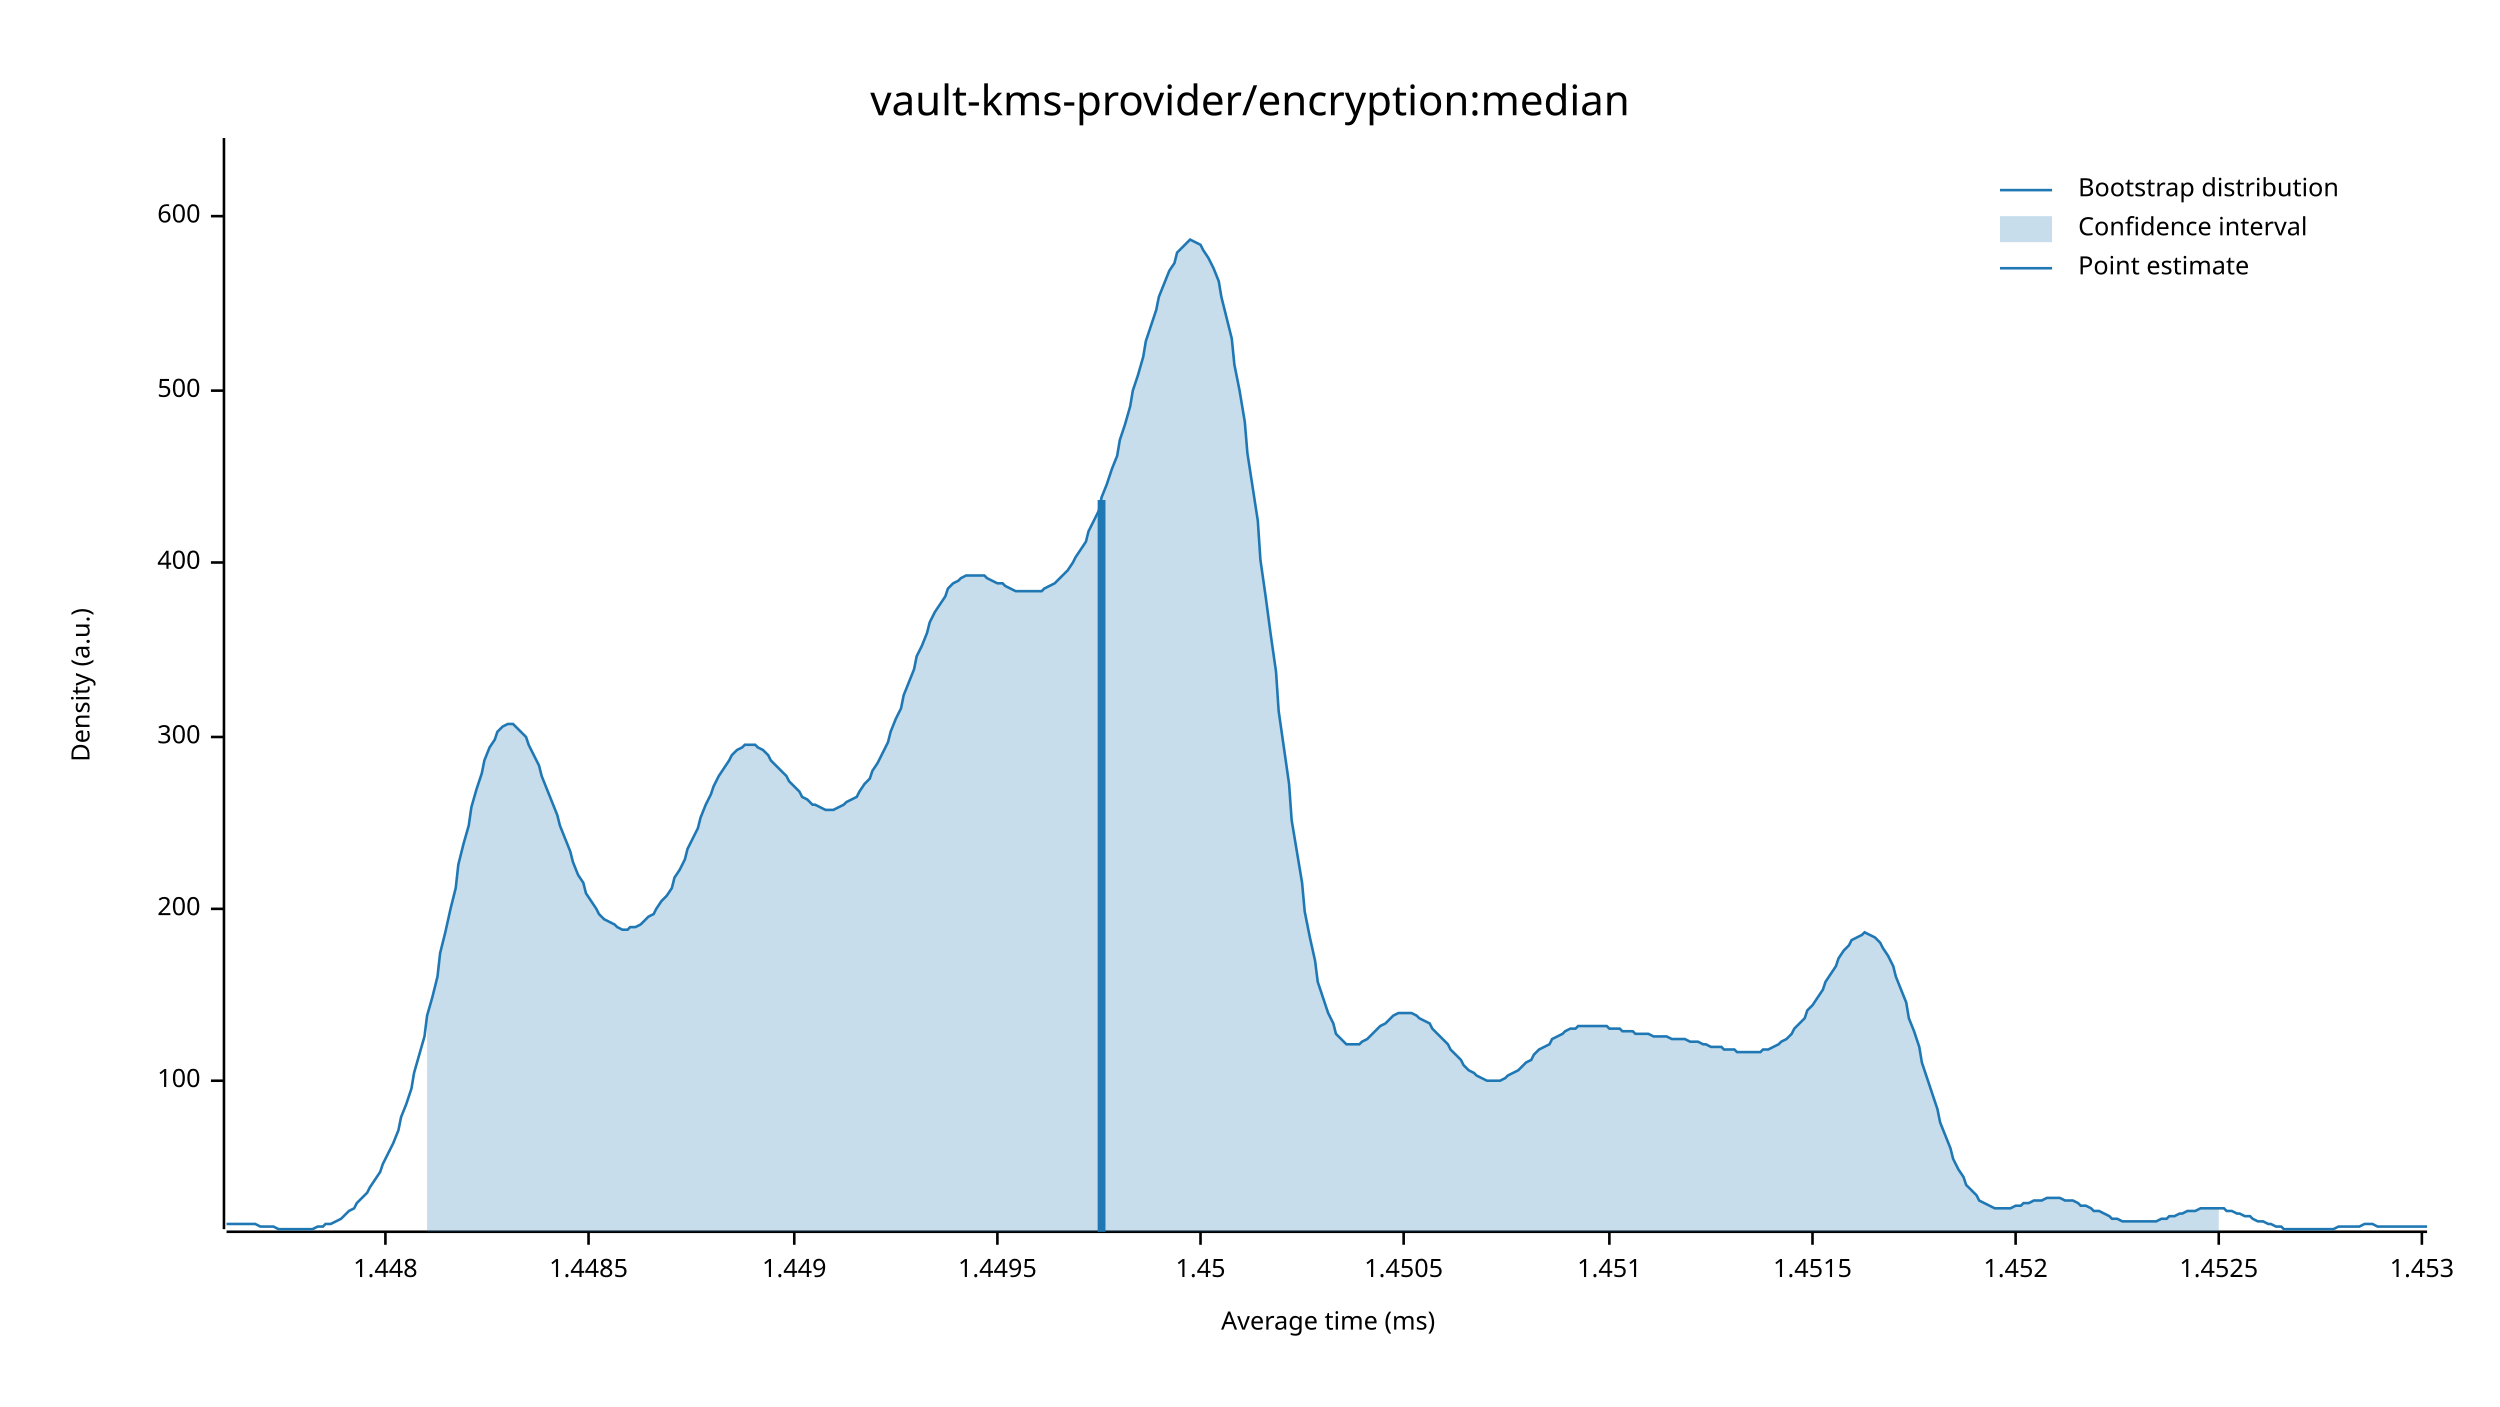
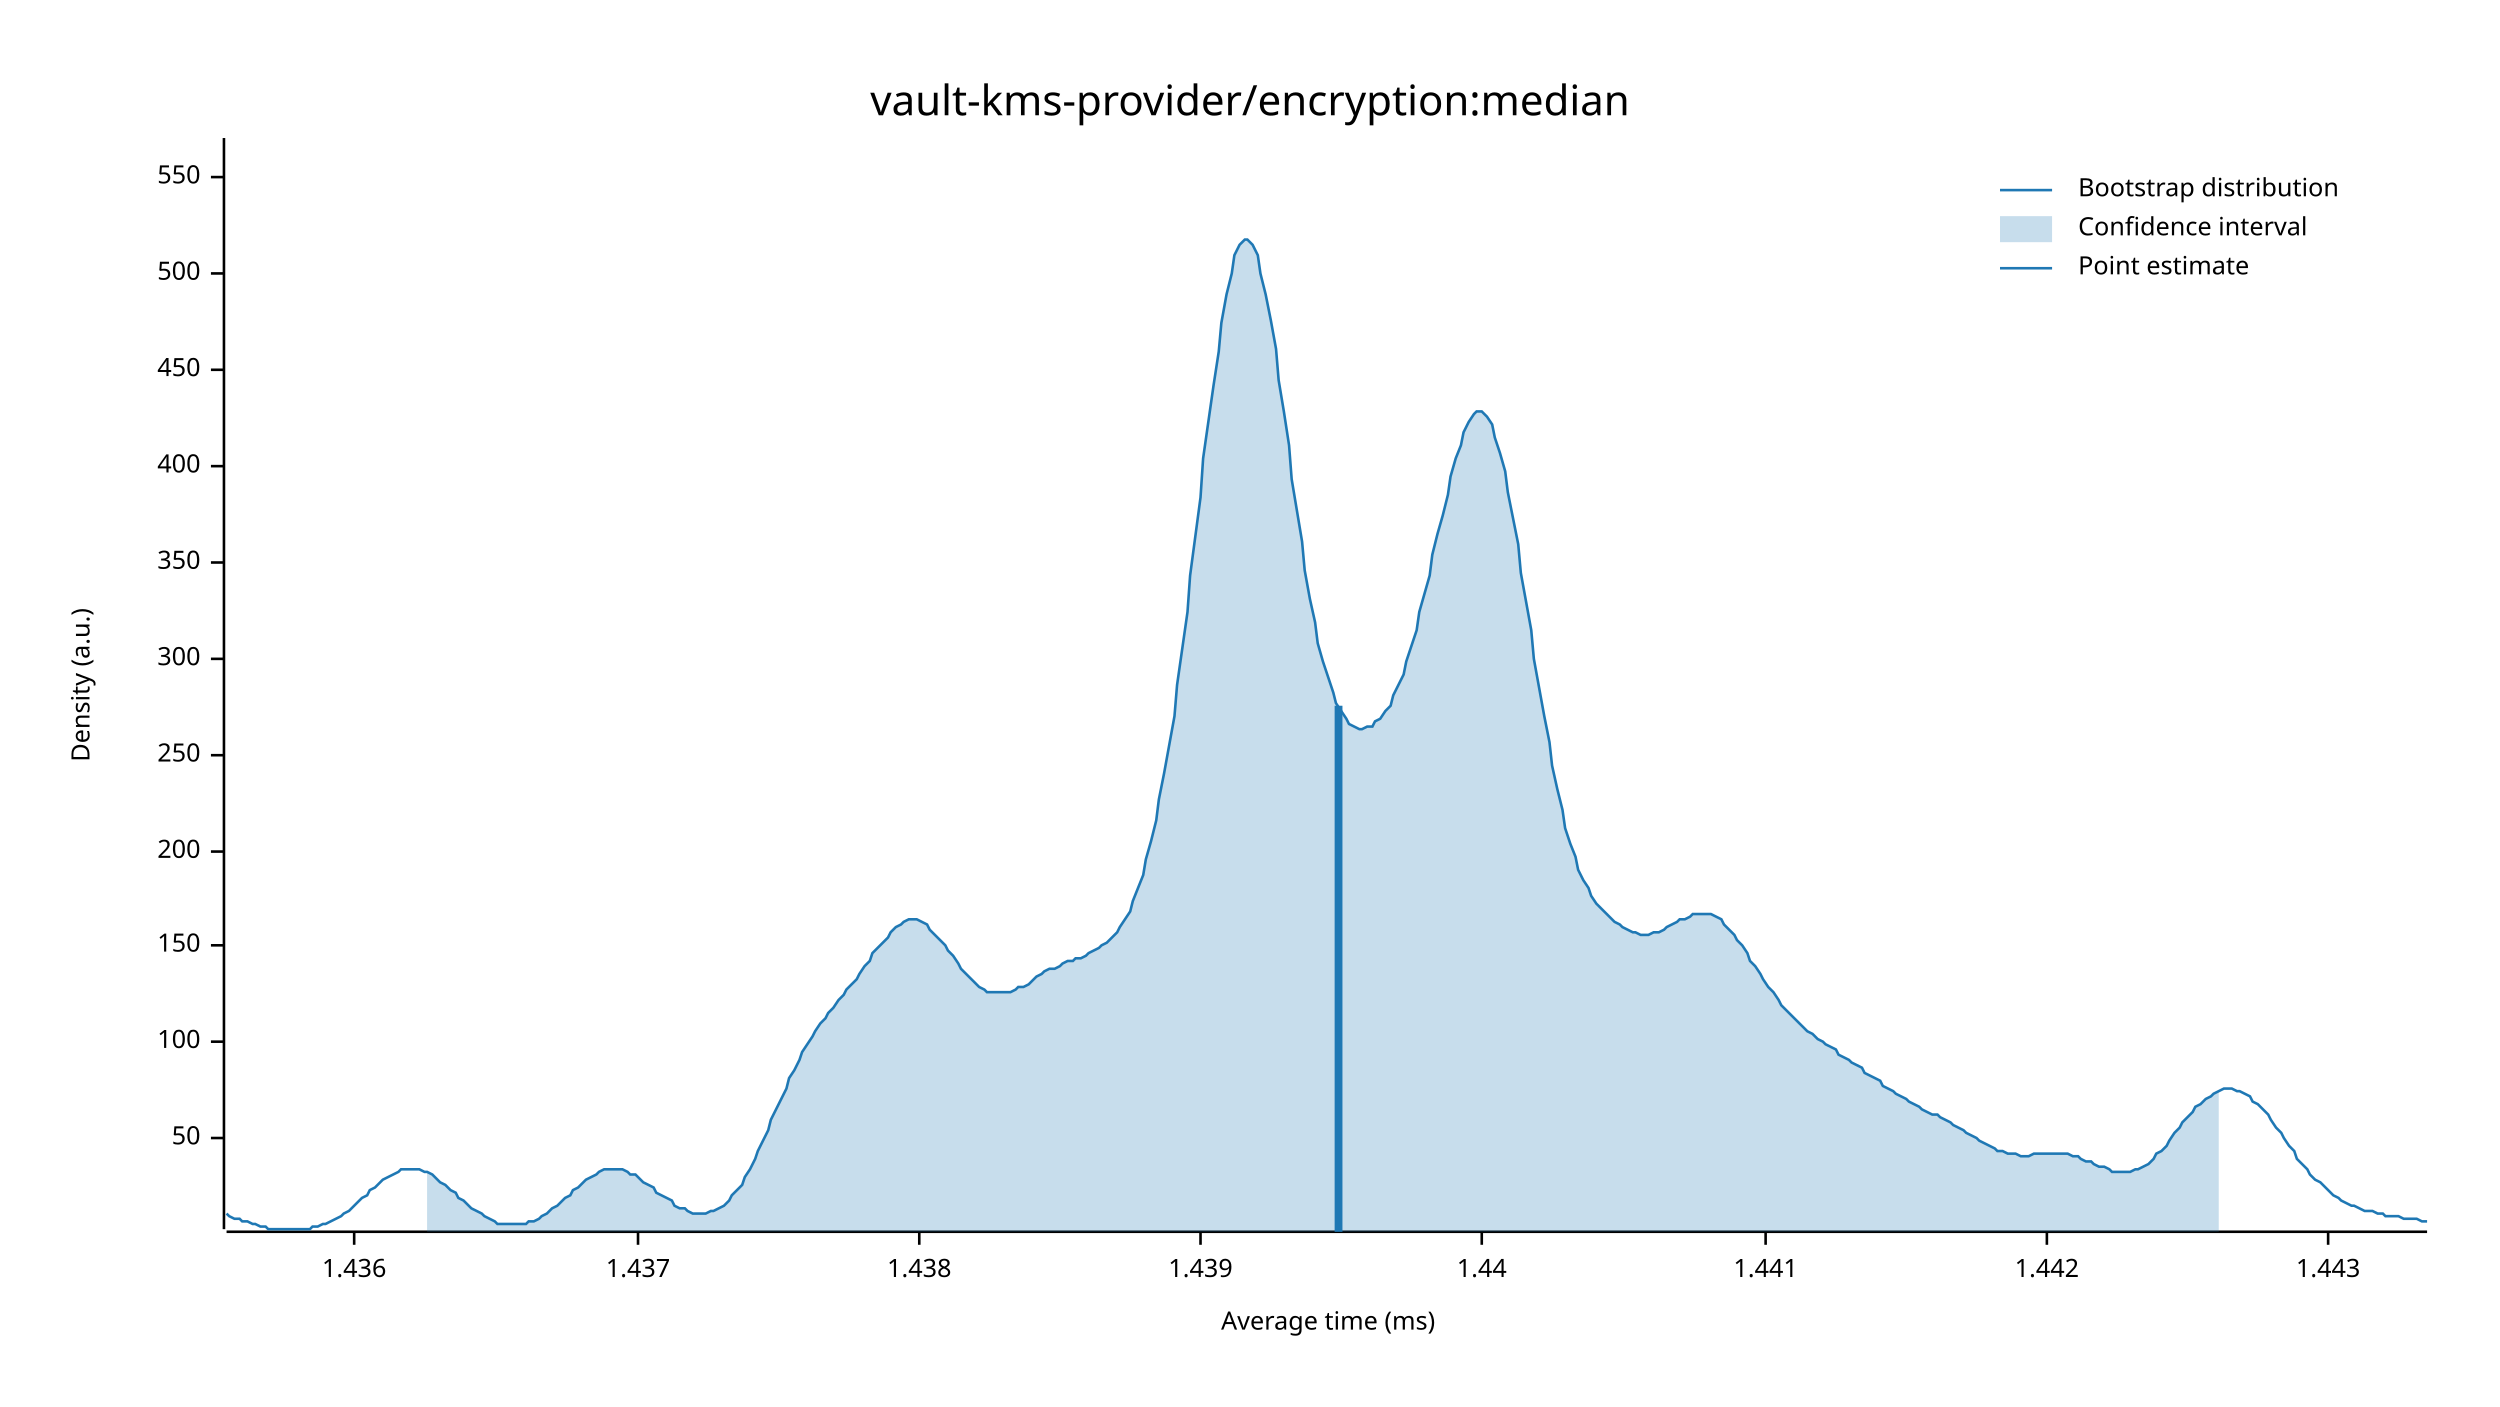
<svg xmlns="http://www.w3.org/2000/svg" width="960" height="540" viewBox="0 0 960 540">
  <text x="480" y="32" dy="0.76em" text-anchor="middle" font-family="sans-serif" font-size="16.129" opacity="1" fill="#000000">
vault-kms-provider/encryption:median
</text>
  <text x="27" y="263" dy="0.76em" text-anchor="middle" font-family="sans-serif" font-size="9.677" opacity="1" fill="#000000" transform="rotate(270, 27, 263)">
Density (a.u.)
</text>
  <text x="510" y="513" dy="-0.5ex" text-anchor="middle" font-family="sans-serif" font-size="9.677" opacity="1" fill="#000000">
Average time (ms)
</text>
  <polyline fill="none" opacity="1" stroke="#000000" stroke-width="1" points="86,53 86,472 " />
-   <text x="77" y="415" dy="0.5ex" text-anchor="end" font-family="sans-serif" font-size="9.677" opacity="1" fill="#000000">
+   <text x="77" y="437" dy="0.5ex" text-anchor="end" font-family="sans-serif" font-size="9.677" opacity="1" fill="#000000">
+ 50
+ </text>
+   <polyline fill="none" opacity="1" stroke="#000000" stroke-width="1" points="81,437 86,437 " />
+   <text x="77" y="400" dy="0.5ex" text-anchor="end" font-family="sans-serif" font-size="9.677" opacity="1" fill="#000000">
100
</text>
-   <polyline fill="none" opacity="1" stroke="#000000" stroke-width="1" points="81,415 86,415 " />
-   <text x="77" y="349" dy="0.5ex" text-anchor="end" font-family="sans-serif" font-size="9.677" opacity="1" fill="#000000">
+   <polyline fill="none" opacity="1" stroke="#000000" stroke-width="1" points="81,400 86,400 " />
+   <text x="77" y="363" dy="0.5ex" text-anchor="end" font-family="sans-serif" font-size="9.677" opacity="1" fill="#000000">
+ 150
+ </text>
+   <polyline fill="none" opacity="1" stroke="#000000" stroke-width="1" points="81,363 86,363 " />
+   <text x="77" y="327" dy="0.5ex" text-anchor="end" font-family="sans-serif" font-size="9.677" opacity="1" fill="#000000">
200
</text>
-   <polyline fill="none" opacity="1" stroke="#000000" stroke-width="1" points="81,349 86,349 " />
-   <text x="77" y="283" dy="0.5ex" text-anchor="end" font-family="sans-serif" font-size="9.677" opacity="1" fill="#000000">
+   <polyline fill="none" opacity="1" stroke="#000000" stroke-width="1" points="81,327 86,327 " />
+   <text x="77" y="290" dy="0.5ex" text-anchor="end" font-family="sans-serif" font-size="9.677" opacity="1" fill="#000000">
+ 250
+ </text>
+   <polyline fill="none" opacity="1" stroke="#000000" stroke-width="1" points="81,290 86,290 " />
+   <text x="77" y="253" dy="0.5ex" text-anchor="end" font-family="sans-serif" font-size="9.677" opacity="1" fill="#000000">
300
</text>
-   <polyline fill="none" opacity="1" stroke="#000000" stroke-width="1" points="81,283 86,283 " />
+   <polyline fill="none" opacity="1" stroke="#000000" stroke-width="1" points="81,253 86,253 " />
  <text x="77" y="216" dy="0.5ex" text-anchor="end" font-family="sans-serif" font-size="9.677" opacity="1" fill="#000000">
+ 350
+ </text>
+   <polyline fill="none" opacity="1" stroke="#000000" stroke-width="1" points="81,216 86,216 " />
+   <text x="77" y="179" dy="0.5ex" text-anchor="end" font-family="sans-serif" font-size="9.677" opacity="1" fill="#000000">
400
</text>
-   <polyline fill="none" opacity="1" stroke="#000000" stroke-width="1" points="81,216 86,216 " />
-   <text x="77" y="150" dy="0.5ex" text-anchor="end" font-family="sans-serif" font-size="9.677" opacity="1" fill="#000000">
+   <polyline fill="none" opacity="1" stroke="#000000" stroke-width="1" points="81,179 86,179 " />
+   <text x="77" y="142" dy="0.5ex" text-anchor="end" font-family="sans-serif" font-size="9.677" opacity="1" fill="#000000">
+ 450
+ </text>
+   <polyline fill="none" opacity="1" stroke="#000000" stroke-width="1" points="81,142 86,142 " />
+   <text x="77" y="105" dy="0.5ex" text-anchor="end" font-family="sans-serif" font-size="9.677" opacity="1" fill="#000000">
500
</text>
-   <polyline fill="none" opacity="1" stroke="#000000" stroke-width="1" points="81,150 86,150 " />
-   <text x="77" y="83" dy="0.5ex" text-anchor="end" font-family="sans-serif" font-size="9.677" opacity="1" fill="#000000">
- 600
+   <polyline fill="none" opacity="1" stroke="#000000" stroke-width="1" points="81,105 86,105 " />
+   <text x="77" y="68" dy="0.5ex" text-anchor="end" font-family="sans-serif" font-size="9.677" opacity="1" fill="#000000">
+ 550
</text>
-   <polyline fill="none" opacity="1" stroke="#000000" stroke-width="1" points="81,83 86,83 " />
+   <polyline fill="none" opacity="1" stroke="#000000" stroke-width="1" points="81,68 86,68 " />
  <polyline fill="none" opacity="1" stroke="#000000" stroke-width="1" points="87,473 932,473 " />
-   <text x="148" y="483" dy="0.76em" text-anchor="middle" font-family="sans-serif" font-size="9.677" opacity="1" fill="#000000">
- 1.448
+   <text x="136" y="483" dy="0.76em" text-anchor="middle" font-family="sans-serif" font-size="9.677" opacity="1" fill="#000000">
+ 1.436
</text>
-   <polyline fill="none" opacity="1" stroke="#000000" stroke-width="1" points="148,473 148,478 " />
-   <text x="226" y="483" dy="0.76em" text-anchor="middle" font-family="sans-serif" font-size="9.677" opacity="1" fill="#000000">
- 1.4485
+   <polyline fill="none" opacity="1" stroke="#000000" stroke-width="1" points="136,473 136,478 " />
+   <text x="245" y="483" dy="0.76em" text-anchor="middle" font-family="sans-serif" font-size="9.677" opacity="1" fill="#000000">
+ 1.437
</text>
-   <polyline fill="none" opacity="1" stroke="#000000" stroke-width="1" points="226,473 226,478 " />
-   <text x="305" y="483" dy="0.76em" text-anchor="middle" font-family="sans-serif" font-size="9.677" opacity="1" fill="#000000">
- 1.449
+   <polyline fill="none" opacity="1" stroke="#000000" stroke-width="1" points="245,473 245,478 " />
+   <text x="353" y="483" dy="0.76em" text-anchor="middle" font-family="sans-serif" font-size="9.677" opacity="1" fill="#000000">
+ 1.438
</text>
-   <polyline fill="none" opacity="1" stroke="#000000" stroke-width="1" points="305,473 305,478 " />
-   <text x="383" y="483" dy="0.76em" text-anchor="middle" font-family="sans-serif" font-size="9.677" opacity="1" fill="#000000">
- 1.4495
- </text>
-   <polyline fill="none" opacity="1" stroke="#000000" stroke-width="1" points="383,473 383,478 " />
+   <polyline fill="none" opacity="1" stroke="#000000" stroke-width="1" points="353,473 353,478 " />
  <text x="461" y="483" dy="0.76em" text-anchor="middle" font-family="sans-serif" font-size="9.677" opacity="1" fill="#000000">
- 1.45
+ 1.439
</text>
  <polyline fill="none" opacity="1" stroke="#000000" stroke-width="1" points="461,473 461,478 " />
-   <text x="539" y="483" dy="0.76em" text-anchor="middle" font-family="sans-serif" font-size="9.677" opacity="1" fill="#000000">
- 1.4505
+   <text x="569" y="483" dy="0.76em" text-anchor="middle" font-family="sans-serif" font-size="9.677" opacity="1" fill="#000000">
+ 1.44
</text>
-   <polyline fill="none" opacity="1" stroke="#000000" stroke-width="1" points="539,473 539,478 " />
-   <text x="618" y="483" dy="0.76em" text-anchor="middle" font-family="sans-serif" font-size="9.677" opacity="1" fill="#000000">
- 1.451
+   <polyline fill="none" opacity="1" stroke="#000000" stroke-width="1" points="569,473 569,478 " />
+   <text x="678" y="483" dy="0.76em" text-anchor="middle" font-family="sans-serif" font-size="9.677" opacity="1" fill="#000000">
+ 1.441
</text>
-   <polyline fill="none" opacity="1" stroke="#000000" stroke-width="1" points="618,473 618,478 " />
-   <text x="696" y="483" dy="0.76em" text-anchor="middle" font-family="sans-serif" font-size="9.677" opacity="1" fill="#000000">
- 1.4515
+   <polyline fill="none" opacity="1" stroke="#000000" stroke-width="1" points="678,473 678,478 " />
+   <text x="786" y="483" dy="0.76em" text-anchor="middle" font-family="sans-serif" font-size="9.677" opacity="1" fill="#000000">
+ 1.442
</text>
-   <polyline fill="none" opacity="1" stroke="#000000" stroke-width="1" points="696,473 696,478 " />
-   <text x="774" y="483" dy="0.76em" text-anchor="middle" font-family="sans-serif" font-size="9.677" opacity="1" fill="#000000">
- 1.452
+   <polyline fill="none" opacity="1" stroke="#000000" stroke-width="1" points="786,473 786,478 " />
+   <text x="894" y="483" dy="0.76em" text-anchor="middle" font-family="sans-serif" font-size="9.677" opacity="1" fill="#000000">
+ 1.443
</text>
-   <polyline fill="none" opacity="1" stroke="#000000" stroke-width="1" points="774,473 774,478 " />
-   <text x="852" y="483" dy="0.76em" text-anchor="middle" font-family="sans-serif" font-size="9.677" opacity="1" fill="#000000">
- 1.4525
- </text>
-   <polyline fill="none" opacity="1" stroke="#000000" stroke-width="1" points="852,473 852,478 " />
-   <text x="930" y="483" dy="0.76em" text-anchor="middle" font-family="sans-serif" font-size="9.677" opacity="1" fill="#000000">
- 1.453
- </text>
-   <polyline fill="none" opacity="1" stroke="#000000" stroke-width="1" points="930,473 930,478 " />
-   <polyline fill="none" opacity="1" stroke="#1F78B4" stroke-width="1" points="87,470 88,470 90,470 92,470 93,470 95,470 97,470 98,470 100,471 102,471 103,471 105,471 107,472 109,472 110,472 112,472 114,472 115,472 117,472 119,472 120,472 122,471 124,471 125,470 127,470 129,469 131,468 132,467 134,465 136,464 137,462 139,460 141,458 142,456 144,453 146,450 147,447 149,443 151,439 153,434 154,429 156,424 158,418 159,412 161,405 163,398 164,390 166,383 168,375 169,366 171,358 173,349 175,341 176,332 178,324 180,317 181,310 183,303 185,297 186,292 188,287 190,284 191,281 193,279 195,278 197,278 198,279 200,281 202,283 203,286 205,290 207,294 208,298 210,303 212,308 214,313 215,317 217,322 219,327 220,331 222,336 224,339 225,343 227,346 229,349 230,351 232,353 234,354 236,355 237,356 239,357 241,357 242,356 244,356 246,355 247,354 249,352 251,351 252,349 254,346 256,344 258,341 259,337 261,334 263,330 264,326 266,322 268,318 269,314 271,309 273,305 274,302 276,298 278,295 280,292 281,290 283,288 285,287 286,286 288,286 290,286 291,287 293,288 295,290 296,292 298,294 300,296 302,298 303,300 305,302 307,304 308,306 310,307 312,309 313,309 315,310 317,311 318,311 320,311 322,310 324,309 325,308 327,307 329,306 330,304 332,301 334,299 335,296 337,293 339,289 341,285 342,281 344,276 346,272 347,267 349,262 351,257 352,252 354,248 356,243 357,239 359,235 361,232 363,229 364,226 366,224 368,223 369,222 371,221 373,221 374,221 376,221 378,221 379,222 381,223 383,224 385,224 386,225 388,226 390,227 391,227 393,227 395,227 396,227 398,227 400,227 401,226 403,225 405,224 407,222 408,221 410,219 412,216 413,214 415,211 417,208 418,204 420,200 422,196 423,191 425,186 427,180 429,175 430,169 432,163 434,156 435,150 437,144 439,137 440,131 442,125 444,119 445,114 447,109 449,104 451,101 452,97 454,95 456,93 457,92 459,93 461,94 462,96 464,99 466,103 468,108 469,114 471,122 473,130 474,140 476,150 478,162 479,174 481,187 483,200 484,215 486,229 488,244 490,258 491,273 493,287 495,301 496,315 498,327 500,339 501,350 503,360 505,369 506,377 508,383 510,389 512,393 513,397 515,399 517,401 518,401 520,401 522,401 523,400 525,399 527,397 528,396 530,394 532,393 534,391 535,390 537,389 539,389 540,389 542,389 544,390 545,391 547,392 549,393 550,395 552,397 554,399 556,401 557,403 559,405 561,407 562,409 564,411 566,412 567,413 569,414 571,415 573,415 574,415 576,415 578,414 579,413 581,412 583,411 584,410 586,408 588,407 589,405 591,403 593,402 595,401 596,399 598,398 600,397 601,396 603,395 605,395 606,394 608,394 610,394 611,394 613,394 615,394 617,394 618,395 620,395 622,395 623,396 625,396 627,396 628,397 630,397 632,397 633,397 635,398 637,398 639,398 640,398 642,399 644,399 645,399 647,399 649,400 650,400 652,400 654,401 655,401 657,402 659,402 661,402 662,403 664,403 666,403 667,404 669,404 671,404 672,404 674,404 676,404 677,403 679,403 681,402 683,401 684,400 686,399 688,397 689,395 691,393 693,391 694,388 696,386 698,383 700,380 701,377 703,374 705,371 706,368 708,365 710,363 711,361 713,360 715,359 716,358 718,359 720,360 722,362 723,364 725,367 727,371 728,375 730,380 732,385 733,391 735,396 737,402 738,408 740,414 742,420 744,426 745,431 747,436 749,441 750,445 752,449 754,452 755,455 757,457 759,459 760,461 762,462 764,463 766,464 767,464 769,464 771,464 772,464 774,463 776,463 777,462 779,462 781,461 782,461 784,461 786,460 788,460 789,460 791,460 793,461 794,461 796,461 798,462 799,463 801,463 803,464 804,465 806,465 808,466 810,467 811,468 813,468 815,469 816,469 818,469 820,469 821,469 823,469 825,469 827,469 828,469 830,468 832,468 833,467 835,467 837,466 838,466 840,465 842,465 843,465 845,464 847,464 849,464 850,464 852,464 854,464 855,465 857,465 859,466 860,466 862,467 864,467 865,468 867,469 869,469 871,470 872,470 874,471 876,471 877,472 879,472 881,472 882,472 884,472 886,472 887,472 889,472 891,472 893,472 894,472 896,472 898,471 899,471 901,471 903,471 904,471 906,471 908,470 909,470 911,470 913,471 915,471 916,471 918,471 920,471 921,471 923,471 925,471 926,471 928,471 930,471 932,471 " />
-   <polygon opacity="0.25" fill="#1F78B4" points="164,390 166,383 168,375 169,366 171,358 173,349 175,341 176,332 178,324 180,317 181,310 183,303 185,297 186,292 188,287 190,284 191,281 193,279 195,278 197,278 198,279 200,281 202,283 203,286 205,290 207,294 208,298 210,303 212,308 214,313 215,317 217,322 219,327 220,331 222,336 224,339 225,343 227,346 229,349 230,351 232,353 234,354 236,355 237,356 239,357 241,357 242,356 244,356 246,355 247,354 249,352 251,351 252,349 254,346 256,344 258,341 259,337 261,334 263,330 264,326 266,322 268,318 269,314 271,309 273,305 274,302 276,298 278,295 280,292 281,290 283,288 285,287 286,286 288,286 290,286 291,287 293,288 295,290 296,292 298,294 300,296 302,298 303,300 305,302 307,304 308,306 310,307 312,309 313,309 315,310 317,311 318,311 320,311 322,310 324,309 325,308 327,307 329,306 330,304 332,301 334,299 335,296 337,293 339,289 341,285 342,281 344,276 346,272 347,267 349,262 351,257 352,252 354,248 356,243 357,239 359,235 361,232 363,229 364,226 366,224 368,223 369,222 371,221 373,221 374,221 376,221 378,221 379,222 381,223 383,224 385,224 386,225 388,226 390,227 391,227 393,227 395,227 396,227 398,227 400,227 401,226 403,225 405,224 407,222 408,221 410,219 412,216 413,214 415,211 417,208 418,204 420,200 422,196 423,191 425,186 427,180 429,175 430,169 432,163 434,156 435,150 437,144 439,137 440,131 442,125 444,119 445,114 447,109 449,104 451,101 452,97 454,95 456,93 457,92 459,93 461,94 462,96 464,99 466,103 468,108 469,114 471,122 473,130 474,140 476,150 478,162 479,174 481,187 483,200 484,215 486,229 488,244 490,258 491,273 493,287 495,301 496,315 498,327 500,339 501,350 503,360 505,369 506,377 508,383 510,389 512,393 513,397 515,399 517,401 518,401 520,401 522,401 523,400 525,399 527,397 528,396 530,394 532,393 534,391 535,390 537,389 539,389 540,389 542,389 544,390 545,391 547,392 549,393 550,395 552,397 554,399 556,401 557,403 559,405 561,407 562,409 564,411 566,412 567,413 569,414 571,415 573,415 574,415 576,415 578,414 579,413 581,412 583,411 584,410 586,408 588,407 589,405 591,403 593,402 595,401 596,399 598,398 600,397 601,396 603,395 605,395 606,394 608,394 610,394 611,394 613,394 615,394 617,394 618,395 620,395 622,395 623,396 625,396 627,396 628,397 630,397 632,397 633,397 635,398 637,398 639,398 640,398 642,399 644,399 645,399 647,399 649,400 650,400 652,400 654,401 655,401 657,402 659,402 661,402 662,403 664,403 666,403 667,404 669,404 671,404 672,404 674,404 676,404 677,403 679,403 681,402 683,401 684,400 686,399 688,397 689,395 691,393 693,391 694,388 696,386 698,383 700,380 701,377 703,374 705,371 706,368 708,365 710,363 711,361 713,360 715,359 716,358 718,359 720,360 722,362 723,364 725,367 727,371 728,375 730,380 732,385 733,391 735,396 737,402 738,408 740,414 742,420 744,426 745,431 747,436 749,441 750,445 752,449 754,452 755,455 757,457 759,459 760,461 762,462 764,463 766,464 767,464 769,464 771,464 772,464 774,463 776,463 777,462 779,462 781,461 782,461 784,461 786,460 788,460 789,460 791,460 793,461 794,461 796,461 798,462 799,463 801,463 803,464 804,465 806,465 808,466 810,467 811,468 813,468 815,469 816,469 818,469 820,469 821,469 823,469 825,469 827,469 828,469 830,468 832,468 833,467 835,467 837,466 838,466 840,465 842,465 843,465 845,464 847,464 849,464 850,464 852,464 852,473 164,473 " />
-   <polyline fill="none" opacity="1" stroke="#1F78B4" stroke-width="3" points="423,473 423,192 " />
+   <polyline fill="none" opacity="1" stroke="#000000" stroke-width="1" points="894,473 894,478 " />
+   <polyline fill="none" opacity="1" stroke="#1F78B4" stroke-width="1" points="87,466 88,467 90,468 92,468 93,469 95,469 97,470 98,470 100,471 102,471 103,472 105,472 107,472 109,472 110,472 112,472 114,472 115,472 117,472 119,472 120,471 122,471 124,470 125,470 127,469 129,468 131,467 132,466 134,465 136,463 137,462 139,460 141,459 142,457 144,456 146,454 147,453 149,452 151,451 153,450 154,449 156,449 158,449 159,449 161,449 163,450 164,450 166,451 168,453 169,454 171,455 173,457 175,458 176,460 178,461 180,463 181,464 183,465 185,466 186,467 188,468 190,469 191,470 193,470 195,470 197,470 198,470 200,470 202,470 203,469 205,469 207,468 208,467 210,466 212,464 214,463 215,462 217,460 219,459 220,457 222,456 224,454 225,453 227,452 229,451 230,450 232,449 234,449 236,449 237,449 239,449 241,450 242,451 244,451 246,453 247,454 249,455 251,456 252,458 254,459 256,460 258,461 259,463 261,464 263,464 264,465 266,466 268,466 269,466 271,466 273,465 274,465 276,464 278,463 280,461 281,459 283,457 285,455 286,452 288,449 290,445 291,442 293,438 295,434 296,430 298,426 300,422 302,418 303,414 305,411 307,407 308,404 310,401 312,398 313,396 315,393 317,391 318,389 320,387 322,384 324,382 325,380 327,378 329,376 330,374 332,371 334,369 335,366 337,364 339,362 341,360 342,358 344,356 346,355 347,354 349,353 351,353 352,353 354,354 356,355 357,357 359,359 361,361 363,363 364,365 366,367 368,370 369,372 371,374 373,376 374,377 376,379 378,380 379,381 381,381 383,381 385,381 386,381 388,381 390,380 391,379 393,379 395,378 396,377 398,375 400,374 401,373 403,372 405,372 407,371 408,370 410,369 412,369 413,368 415,368 417,367 418,366 420,365 422,364 423,363 425,362 427,360 429,358 430,356 432,353 434,350 435,346 437,341 439,336 440,330 442,323 444,315 445,307 447,297 449,286 451,275 452,263 454,249 456,235 457,221 459,206 461,191 462,176 464,162 466,148 468,135 469,124 471,113 473,105 474,98 476,94 478,92 479,92 481,94 483,98 484,105 486,113 488,123 490,134 491,146 493,158 495,171 496,184 498,196 500,208 501,219 503,230 505,239 506,247 508,254 510,260 512,266 513,270 515,273 517,276 518,278 520,279 522,280 523,280 525,279 527,279 528,277 530,276 532,273 534,271 535,267 537,263 539,259 540,254 542,248 544,242 545,235 547,228 549,221 550,213 552,205 554,198 556,190 557,183 559,176 561,171 562,166 564,162 566,159 567,158 569,158 571,160 573,163 574,168 576,174 578,181 579,189 581,199 583,209 584,220 586,231 588,242 589,253 591,264 593,275 595,285 596,294 598,303 600,311 601,318 603,324 605,329 606,334 608,338 610,341 611,344 613,347 615,349 617,351 618,352 620,354 622,355 623,356 625,357 627,358 628,358 630,359 632,359 633,359 635,358 637,358 639,357 640,356 642,355 644,354 645,353 647,353 649,352 650,351 652,351 654,351 655,351 657,351 659,352 661,353 662,355 664,357 666,359 667,361 669,363 671,366 672,369 674,371 676,374 677,376 679,379 681,381 683,384 684,386 686,388 688,390 689,391 691,393 693,395 694,396 696,397 698,399 700,400 701,401 703,402 705,403 706,405 708,406 710,407 711,408 713,409 715,410 716,412 718,413 720,414 722,415 723,417 725,418 727,419 728,420 730,421 732,422 733,423 735,424 737,425 738,426 740,427 742,428 744,428 745,429 747,430 749,431 750,432 752,433 754,434 755,435 757,436 759,437 760,438 762,439 764,440 766,441 767,442 769,442 771,443 772,443 774,443 776,444 777,444 779,444 781,443 782,443 784,443 786,443 788,443 789,443 791,443 793,443 794,443 796,444 798,444 799,445 801,446 803,446 804,447 806,448 808,448 810,449 811,450 813,450 815,450 816,450 818,450 820,449 821,449 823,448 825,447 827,445 828,443 830,442 832,440 833,438 835,435 837,433 838,431 840,429 842,427 843,425 845,424 847,422 849,421 850,420 852,419 854,418 855,418 857,418 859,419 860,419 862,420 864,421 865,423 867,424 869,426 871,428 872,430 874,433 876,435 877,437 879,440 881,442 882,445 884,447 886,449 887,451 889,453 891,454 893,456 894,457 896,459 898,460 899,461 901,462 903,463 904,463 906,464 908,465 909,465 911,465 913,466 915,466 916,467 918,467 920,467 921,467 923,468 925,468 926,468 928,468 930,469 932,469 " />
+   <polygon opacity="0.25" fill="#1F78B4" points="164,450 166,451 168,453 169,454 171,455 173,457 175,458 176,460 178,461 180,463 181,464 183,465 185,466 186,467 188,468 190,469 191,470 193,470 195,470 197,470 198,470 200,470 202,470 203,469 205,469 207,468 208,467 210,466 212,464 214,463 215,462 217,460 219,459 220,457 222,456 224,454 225,453 227,452 229,451 230,450 232,449 234,449 236,449 237,449 239,449 241,450 242,451 244,451 246,453 247,454 249,455 251,456 252,458 254,459 256,460 258,461 259,463 261,464 263,464 264,465 266,466 268,466 269,466 271,466 273,465 274,465 276,464 278,463 280,461 281,459 283,457 285,455 286,452 288,449 290,445 291,442 293,438 295,434 296,430 298,426 300,422 302,418 303,414 305,411 307,407 308,404 310,401 312,398 313,396 315,393 317,391 318,389 320,387 322,384 324,382 325,380 327,378 329,376 330,374 332,371 334,369 335,366 337,364 339,362 341,360 342,358 344,356 346,355 347,354 349,353 351,353 352,353 354,354 356,355 357,357 359,359 361,361 363,363 364,365 366,367 368,370 369,372 371,374 373,376 374,377 376,379 378,380 379,381 381,381 383,381 385,381 386,381 388,381 390,380 391,379 393,379 395,378 396,377 398,375 400,374 401,373 403,372 405,372 407,371 408,370 410,369 412,369 413,368 415,368 417,367 418,366 420,365 422,364 423,363 425,362 427,360 429,358 430,356 432,353 434,350 435,346 437,341 439,336 440,330 442,323 444,315 445,307 447,297 449,286 451,275 452,263 454,249 456,235 457,221 459,206 461,191 462,176 464,162 466,148 468,135 469,124 471,113 473,105 474,98 476,94 478,92 479,92 481,94 483,98 484,105 486,113 488,123 490,134 491,146 493,158 495,171 496,184 498,196 500,208 501,219 503,230 505,239 506,247 508,254 510,260 512,266 513,270 515,273 517,276 518,278 520,279 522,280 523,280 525,279 527,279 528,277 530,276 532,273 534,271 535,267 537,263 539,259 540,254 542,248 544,242 545,235 547,228 549,221 550,213 552,205 554,198 556,190 557,183 559,176 561,171 562,166 564,162 566,159 567,158 569,158 571,160 573,163 574,168 576,174 578,181 579,189 581,199 583,209 584,220 586,231 588,242 589,253 591,264 593,275 595,285 596,294 598,303 600,311 601,318 603,324 605,329 606,334 608,338 610,341 611,344 613,347 615,349 617,351 618,352 620,354 622,355 623,356 625,357 627,358 628,358 630,359 632,359 633,359 635,358 637,358 639,357 640,356 642,355 644,354 645,353 647,353 649,352 650,351 652,351 654,351 655,351 657,351 659,352 661,353 662,355 664,357 666,359 667,361 669,363 671,366 672,369 674,371 676,374 677,376 679,379 681,381 683,384 684,386 686,388 688,390 689,391 691,393 693,395 694,396 696,397 698,399 700,400 701,401 703,402 705,403 706,405 708,406 710,407 711,408 713,409 715,410 716,412 718,413 720,414 722,415 723,417 725,418 727,419 728,420 730,421 732,422 733,423 735,424 737,425 738,426 740,427 742,428 744,428 745,429 747,430 749,431 750,432 752,433 754,434 755,435 757,436 759,437 760,438 762,439 764,440 766,441 767,442 769,442 771,443 772,443 774,443 776,444 777,444 779,444 781,443 782,443 784,443 786,443 788,443 789,443 791,443 793,443 794,443 796,444 798,444 799,445 801,446 803,446 804,447 806,448 808,448 810,449 811,450 813,450 815,450 816,450 818,450 820,449 821,449 823,448 825,447 827,445 828,443 830,442 832,440 833,438 835,435 837,433 838,431 840,429 842,427 843,425 845,424 847,422 849,421 850,420 852,419 852,473 164,473 " />
+   <polyline fill="none" opacity="1" stroke="#1F78B4" stroke-width="3" points="514,473 514,271 " />
  <text x="798" y="68" dy="0.76em" text-anchor="start" font-family="sans-serif" font-size="9.677" opacity="1" fill="#000000">
Bootstrap distribution
</text>
  <text x="798" y="83" dy="0.76em" text-anchor="start" font-family="sans-serif" font-size="9.677" opacity="1" fill="#000000">
Confidence interval
</text>
  <text x="798" y="98" dy="0.76em" text-anchor="start" font-family="sans-serif" font-size="9.677" opacity="1" fill="#000000">
Point estimate
</text>
  <polyline fill="none" opacity="1" stroke="#1F78B4" stroke-width="1" points="768,73 788,73 " />
  <rect x="768" y="83" width="20" height="10" opacity="0.25" fill="#1F78B4" stroke="none" />
  <polyline fill="none" opacity="1" stroke="#1F78B4" stroke-width="1" points="768,103 788,103 " />
</svg>
